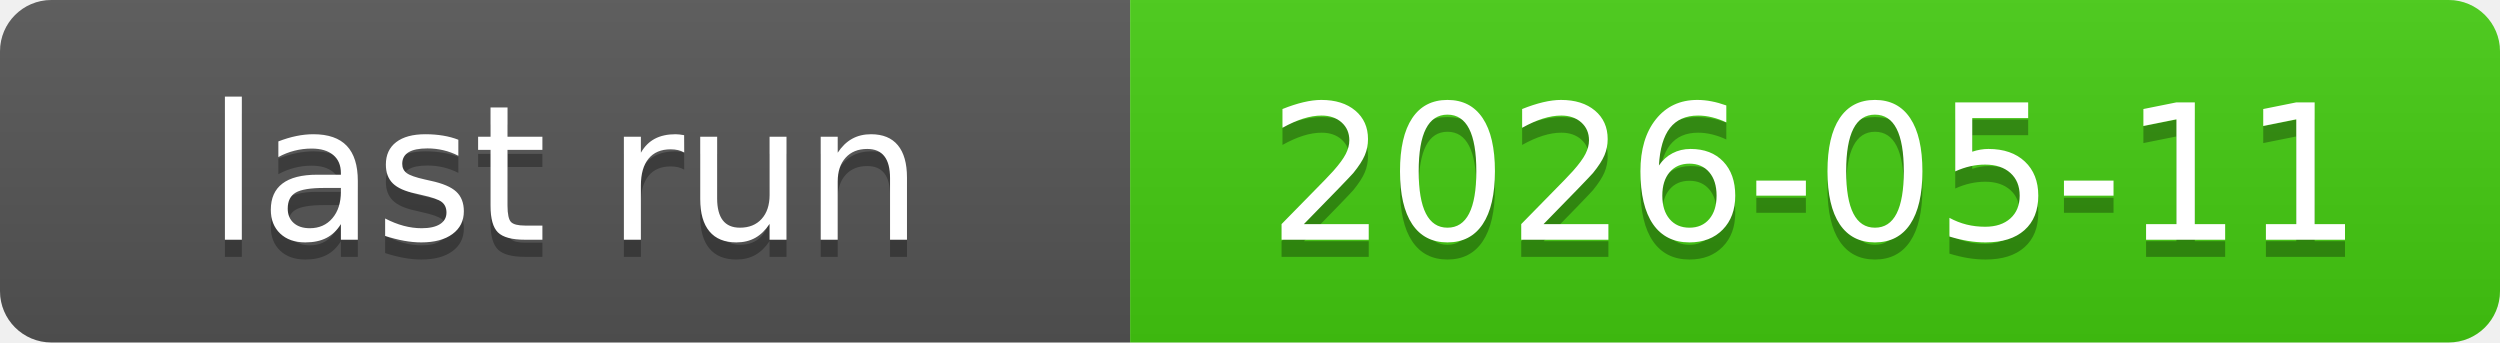
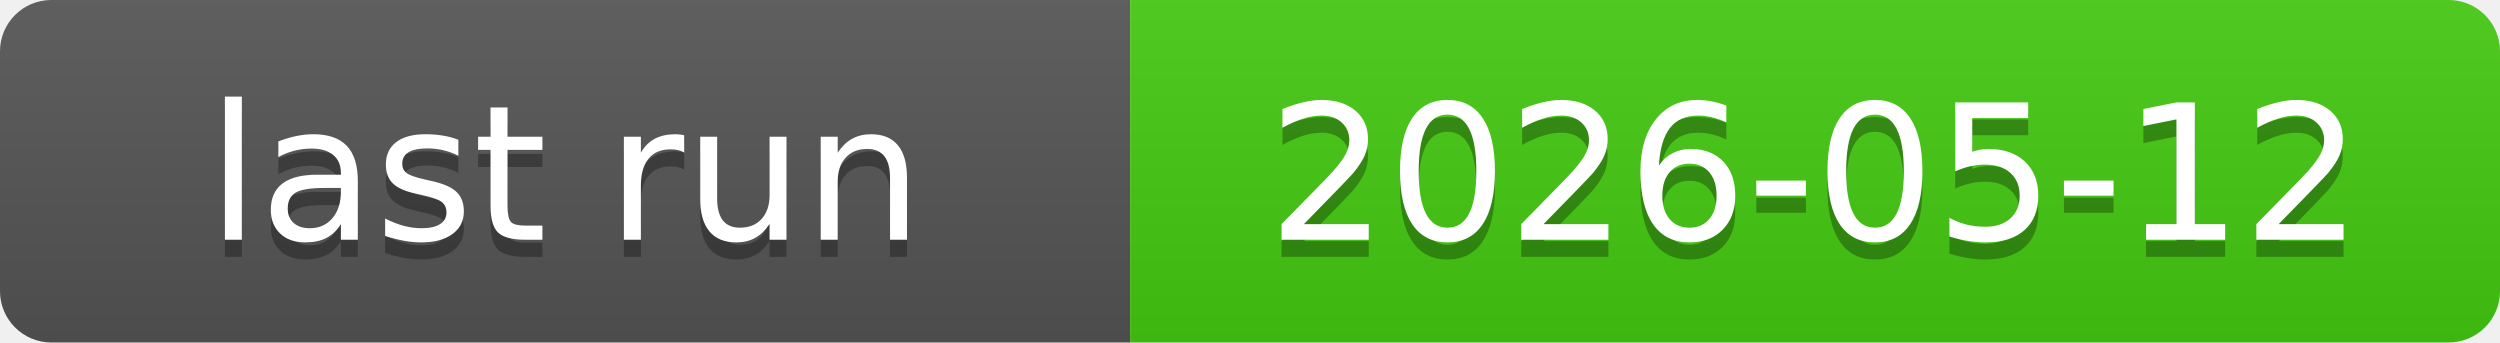
<svg xmlns="http://www.w3.org/2000/svg" xmlns:xlink="http://www.w3.org/1999/xlink" width="146" height="20" role="img">
-   <a target="_blank" xlink:href="https://github.com/symbolic-labs-pub/freedom-that-lasts/actions/runs/25652762060">
+   <a target="_blank" xlink:href="https://github.com/symbolic-labs-pub/freedom-that-lasts/actions/runs/25715423475">
    <linearGradient id="s" x2="0" y2="100%">
      <stop offset="0" stop-color="#bbb" stop-opacity=".1" />
      <stop offset="1" stop-opacity=".1" />
    </linearGradient>
    <clipPath id="r">
      <rect width="146" height="20" rx="3" fill="#fff" />
    </clipPath>
    <g clip-path="url(#r)">
      <rect width="66" height="20" fill="#555" />
      <rect x="66" width="80" height="20" fill="#4c1" />
      <rect width="146" height="20" fill="url(#s)" />
    </g>
    <g fill="#fff" text-anchor="middle" font-family="Verdana,Geneva,DejaVu Sans,sans-serif" text-rendering="geometricPrecision" font-size="110">
      <text aria-hidden="true" x="330.0" y="150" fill="#010101" fill-opacity=".3" transform="scale(.1)" textLength="560">last run</text>
      <text x="330.0" y="140" transform="scale(.1)" fill="#fff" textLength="560">last run</text>
-       <text aria-hidden="true" x="1060.0" y="150" fill="#010101" fill-opacity=".3" transform="scale(.1)" textLength="700">2026-05-11</text>
-       <text x="1060.0" y="140" transform="scale(.1)" fill="#fff" textLength="700">2026-05-11</text>
+       <text aria-hidden="true" x="1060.0" y="150" fill="#010101" fill-opacity=".3" transform="scale(.1)" textLength="700">2026-05-12</text>
+       <text x="1060.0" y="140" transform="scale(.1)" fill="#fff" textLength="700">2026-05-12</text>
    </g>
  </a>
</svg>
